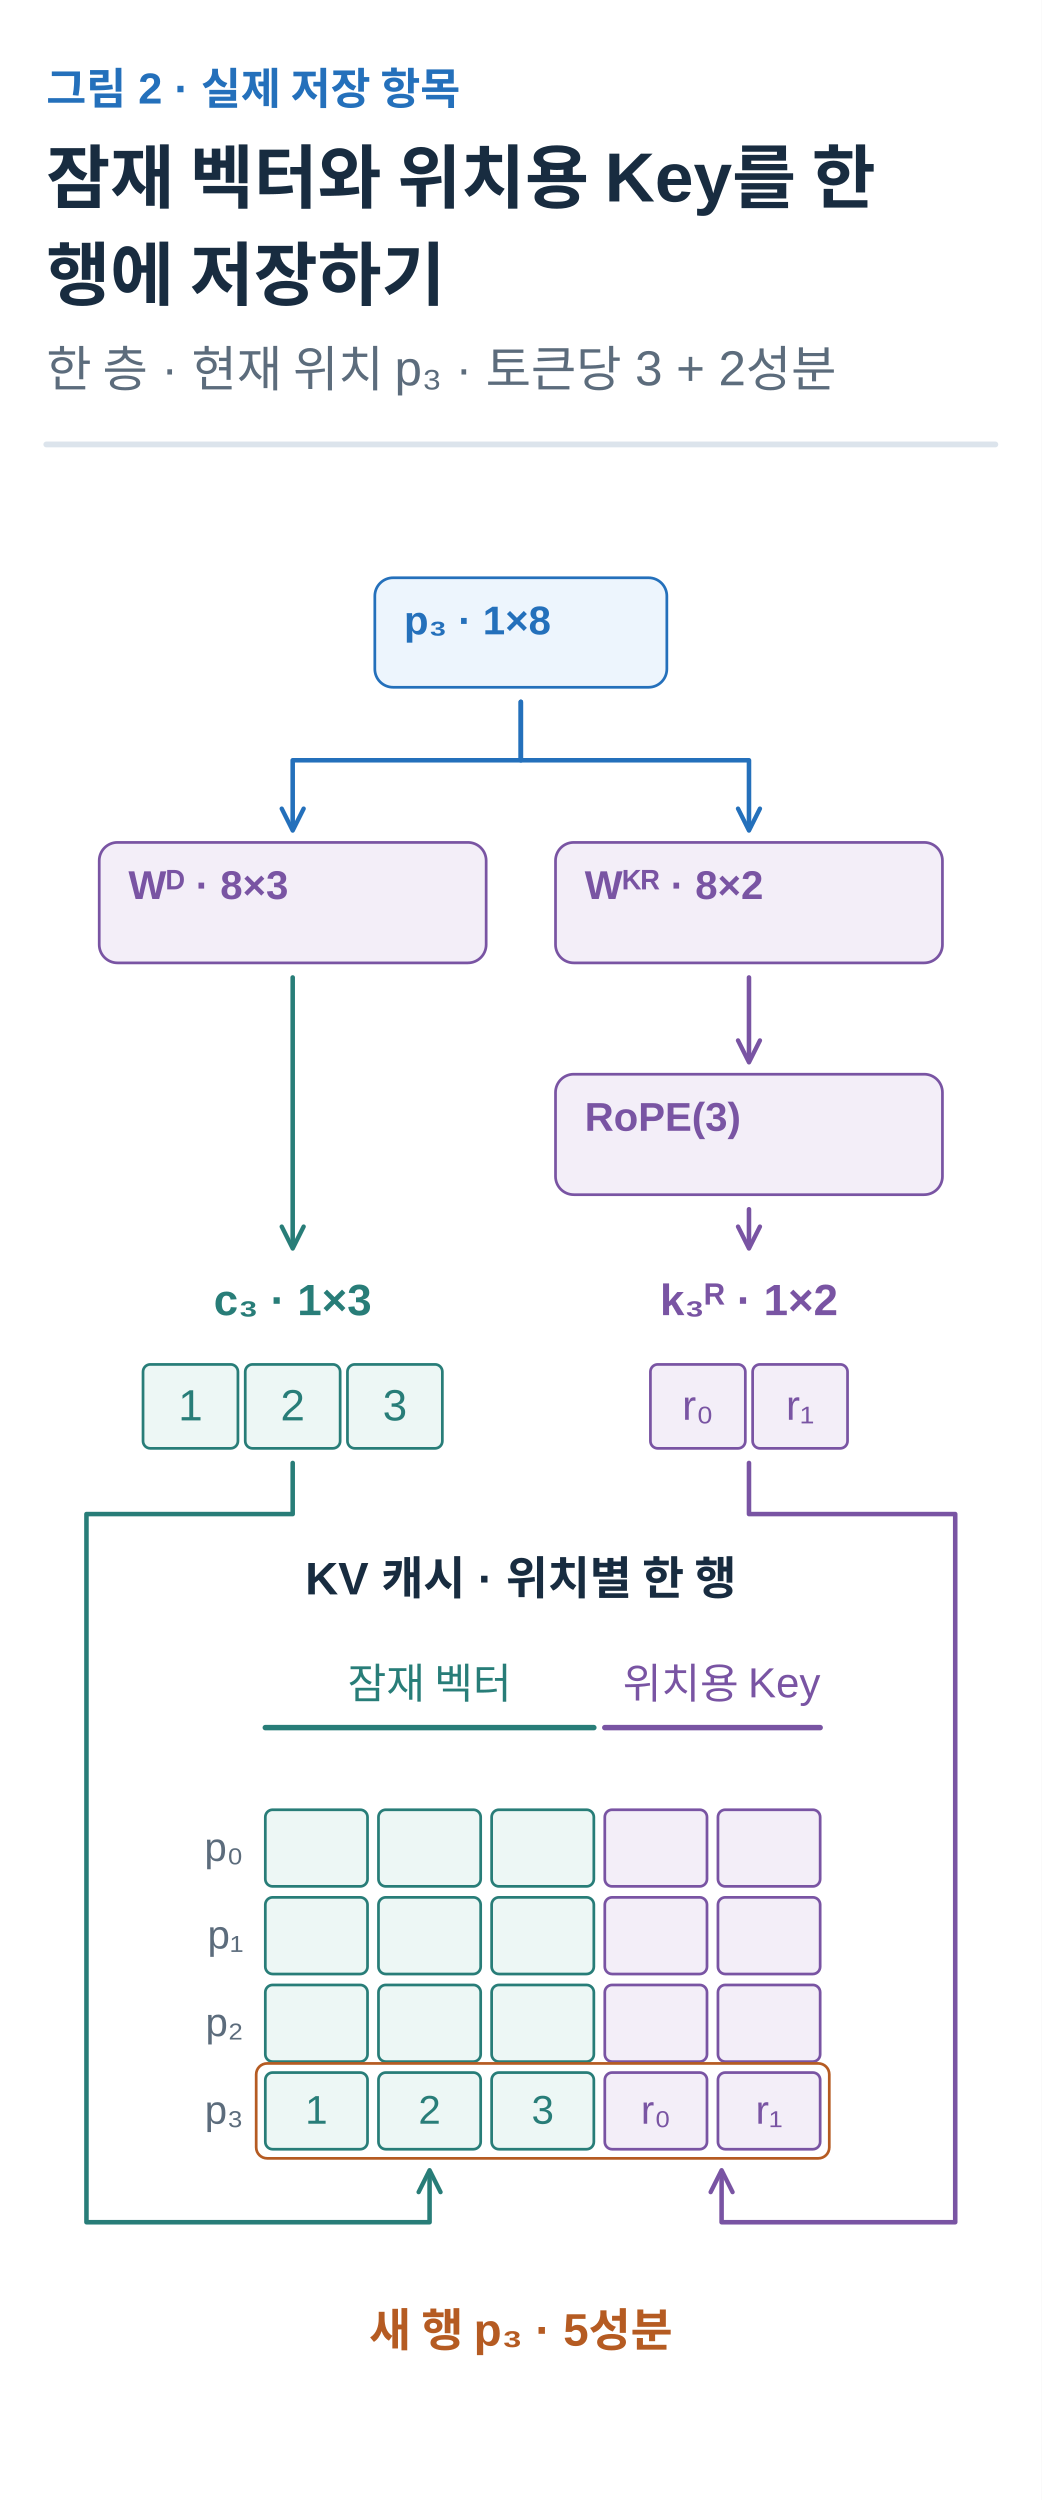
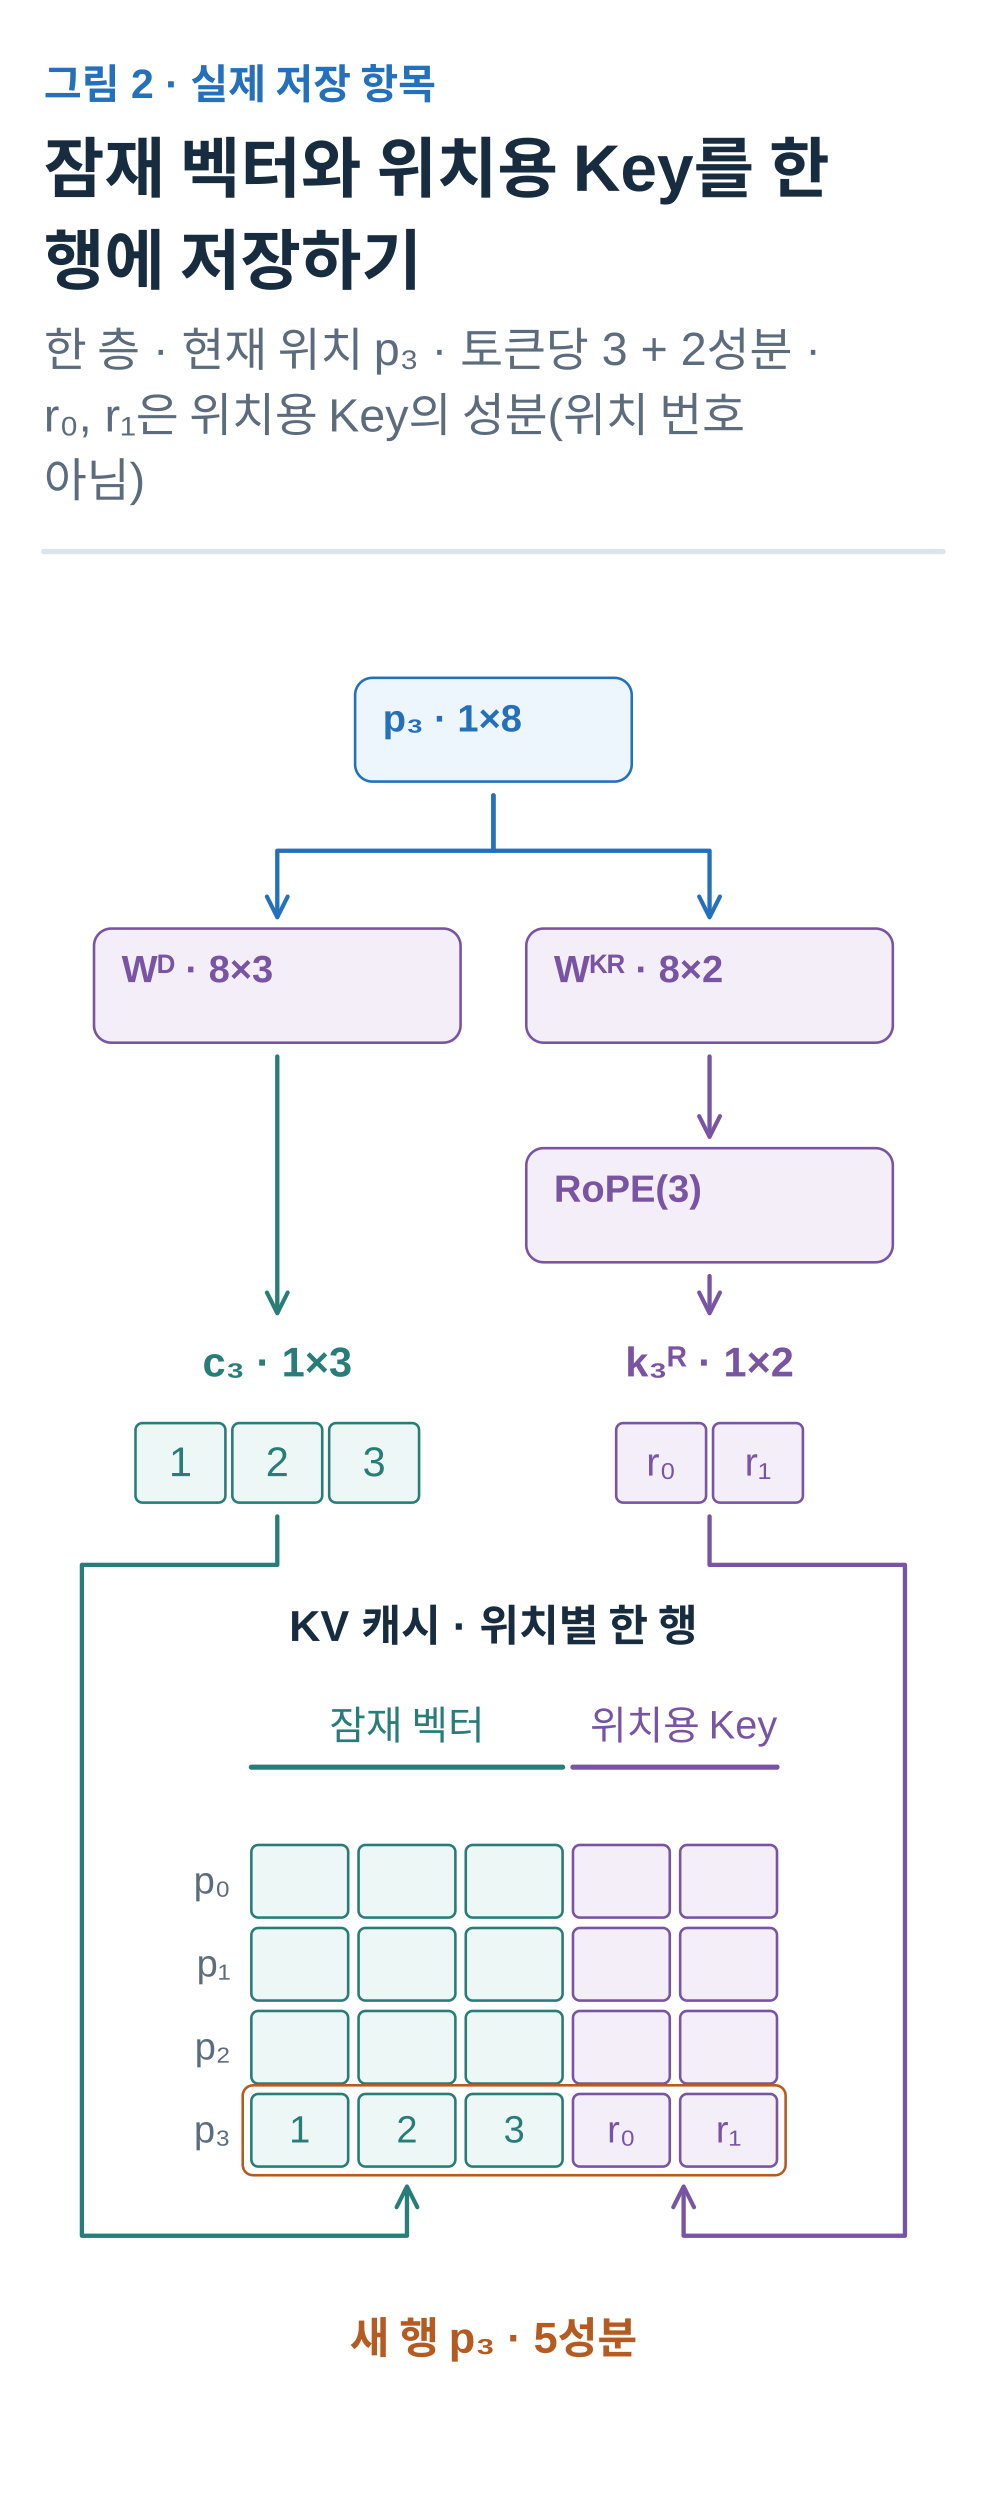
- <svg xmlns="http://www.w3.org/2000/svg" width="360" height="864" viewBox="0 0 360 864" role="img" aria-labelledby="title desc">
+ <svg xmlns="http://www.w3.org/2000/svg" width="360" height="912" viewBox="0 0 360 912" role="img" aria-labelledby="title desc">
  <defs>
    <marker id="arrow-ink" viewBox="0 0 10 10" refX="8" refY="5" markerWidth="6" markerHeight="6" orient="auto">
      <path d="M1 1 L9 5 L1 9" fill="none" stroke="#182C40" stroke-width="1.6" />
    </marker>
    <marker id="arrow-muted" viewBox="0 0 10 10" refX="8" refY="5" markerWidth="6" markerHeight="6" orient="auto">
      <path d="M1 1 L9 5 L1 9" fill="none" stroke="#5C6C7C" stroke-width="1.6" />
    </marker>
    <marker id="arrow-line" viewBox="0 0 10 10" refX="8" refY="5" markerWidth="6" markerHeight="6" orient="auto">
      <path d="M1 1 L9 5 L1 9" fill="none" stroke="#DCE4EC" stroke-width="1.6" />
    </marker>
    <marker id="arrow-paper" viewBox="0 0 10 10" refX="8" refY="5" markerWidth="6" markerHeight="6" orient="auto">
      <path d="M1 1 L9 5 L1 9" fill="none" stroke="#FFFFFF" stroke-width="1.6" />
    </marker>
    <marker id="arrow-blue" viewBox="0 0 10 10" refX="8" refY="5" markerWidth="6" markerHeight="6" orient="auto">
      <path d="M1 1 L9 5 L1 9" fill="none" stroke="#2470BB" stroke-width="1.6" />
    </marker>
    <marker id="arrow-teal" viewBox="0 0 10 10" refX="8" refY="5" markerWidth="6" markerHeight="6" orient="auto">
      <path d="M1 1 L9 5 L1 9" fill="none" stroke="#287D78" stroke-width="1.6" />
    </marker>
    <marker id="arrow-orange" viewBox="0 0 10 10" refX="8" refY="5" markerWidth="6" markerHeight="6" orient="auto">
      <path d="M1 1 L9 5 L1 9" fill="none" stroke="#B55B22" stroke-width="1.6" />
    </marker>
    <marker id="arrow-purple" viewBox="0 0 10 10" refX="8" refY="5" markerWidth="6" markerHeight="6" orient="auto">
      <path d="M1 1 L9 5 L1 9" fill="none" stroke="#7954A3" stroke-width="1.6" />
    </marker>
    <marker id="arrow-gray" viewBox="0 0 10 10" refX="8" refY="5" markerWidth="6" markerHeight="6" orient="auto">
      <path d="M1 1 L9 5 L1 9" fill="none" stroke="#657789" stroke-width="1.6" />
    </marker>
    <marker id="arrow-red" viewBox="0 0 10 10" refX="8" refY="5" markerWidth="6" markerHeight="6" orient="auto">
      <path d="M1 1 L9 5 L1 9" fill="none" stroke="#B34242" stroke-width="1.6" />
    </marker>
    <marker id="arrow-indigo" viewBox="0 0 10 10" refX="8" refY="5" markerWidth="6" markerHeight="6" orient="auto">
      <path d="M1 1 L9 5 L1 9" fill="none" stroke="#4C60A8" stroke-width="1.6" />
    </marker>
    <marker id="arrow-slate" viewBox="0 0 10 10" refX="8" refY="5" markerWidth="6" markerHeight="6" orient="auto">
      <path d="M1 1 L9 5 L1 9" fill="none" stroke="#8191A0" stroke-width="1.6" />
    </marker>
    <marker id="arrow-surface" viewBox="0 0 10 10" refX="8" refY="5" markerWidth="6" markerHeight="6" orient="auto">
      <path d="M1 1 L9 5 L1 9" fill="none" stroke="#F8FAFC" stroke-width="1.6" />
    </marker>
  </defs>
  <style>text{font-family:Arial,"Apple SD Gothic Neo","Noto Sans KR",sans-serif}text[font-family]{font-family:Menlo,Consolas,monospace}path{stroke-linecap:round;stroke-linejoin:round}</style>
  <rect width="100%" height="100%" fill="white" />
  <text x="16" y="36" fill="#2470BB" font-size="15" font-weight="600" text-anchor="start" data-max-width="328">그림 2 · 실제 저장 항목</text>
  <text x="16" y="70" fill="#182C40" font-size="24" font-weight="700" text-anchor="start" data-max-width="328">잠재 벡터와 위치용 Key를 한</text>
  <text x="16" y="103.6" fill="#182C40" font-size="24" font-weight="700" text-anchor="start" data-max-width="328">행에 저장하기</text>
-   <text x="16" y="133.6" fill="#5C6C7C" font-size="17" font-weight="400" text-anchor="start" data-max-width="328">한 층 · 현재 위치 p₃ · 토큰당 3 + 2성분</text>
-   <path d="M16,153.6 H344" stroke="#DCE4EC" stroke-width="2" />
-   <g transform="translate(16 177.6) scale(0.6307692)" data-panel="1">
+   <text x="16" y="133.6" fill="#5C6C7C" font-size="17" font-weight="400" text-anchor="start" data-max-width="328">한 층 · 현재 위치 p₃ · 토큰당 3 + 2성분 ·</text>
+   <text x="16" y="157.4" fill="#5C6C7C" font-size="17" font-weight="400" text-anchor="start" data-max-width="328">r₀, r₁은 위치용 Key의 성분(위치 번호</text>
+   <text x="16" y="181.2" fill="#5C6C7C" font-size="17" font-weight="400" text-anchor="start" data-max-width="328">아님)</text>
+   <path d="M16,201.2 H344" stroke="#DCE4EC" stroke-width="2" />
+   <g transform="translate(16 225.2) scale(0.6307692)" data-panel="1">
    <g data-container="true">
      <rect x="180" y="35" width="160" height="60" rx="10" fill="#EDF5FD" stroke="#2470BB" stroke-width="1.5" />
      <text x="196" y="66" fill="#2470BB" font-size="22" font-weight="600" text-anchor="start" data-max-width="128">p₃ · 1×8</text>
    </g>
    <g data-container="true">
      <rect x="29" y="180" width="212" height="66" rx="10" fill="#F3EEF8" stroke="#7954A3" stroke-width="1.5" />
      <text x="45" y="211" fill="#7954A3" font-size="22" font-weight="600" text-anchor="start" data-max-width="180">Wᴰ · 8×3</text>
    </g>
    <g data-container="true">
      <rect x="279" y="180" width="212" height="66" rx="10" fill="#F3EEF8" stroke="#7954A3" stroke-width="1.5" />
      <text x="295" y="211" fill="#7954A3" font-size="22" font-weight="600" text-anchor="start" data-max-width="180">Wᴷᴿ · 8×2</text>
    </g>
    <path d="M260 103 L260 135 L135 135 L135 172" stroke="#2470BB" stroke-width="2.5" fill="none" marker-end="url(#arrow-blue)" />
    <path d="M260 103 L260 135 L385 135 L385 172" stroke="#2470BB" stroke-width="2.5" fill="none" marker-end="url(#arrow-blue)" />
    <g data-container="true">
      <rect x="279" y="307" width="212" height="66" rx="10" fill="#F3EEF8" stroke="#7954A3" stroke-width="1.5" />
      <text x="295" y="338" fill="#7954A3" font-size="22" font-weight="600" text-anchor="start" data-max-width="180">RoPE(3)</text>
    </g>
    <path d="M385 254 L385 299" stroke="#7954A3" stroke-width="2.5" fill="none" marker-end="url(#arrow-purple)" />
    <text x="135" y="439" fill="#287D78" font-size="24" font-weight="600" text-anchor="middle" data-max-width="210">c₃ · 1×3</text>
    <text x="385" y="439" fill="#7954A3" font-size="24" font-weight="600" text-anchor="middle" data-max-width="210">k₃ᴿ · 1×2</text>
    <g data-container="true">
      <rect x="53" y="466" width="52" height="46" rx="4" fill="#EDF7F5" stroke="#287D78" stroke-width="1.5" />
      <text x="79" y="496.68" fill="#287D78" font-size="24" font-weight="500" text-anchor="middle" data-max-width="40">1</text>
    </g>
    <g data-container="true">
      <rect x="109" y="466" width="52" height="46" rx="4" fill="#EDF7F5" stroke="#287D78" stroke-width="1.5" />
      <text x="135" y="496.68" fill="#287D78" font-size="24" font-weight="500" text-anchor="middle" data-max-width="40">2</text>
    </g>
    <g data-container="true">
      <rect x="165" y="466" width="52" height="46" rx="4" fill="#EDF7F5" stroke="#287D78" stroke-width="1.5" />
      <text x="191" y="496.68" fill="#287D78" font-size="24" font-weight="500" text-anchor="middle" data-max-width="40">3</text>
    </g>
    <g data-container="true">
      <rect x="331" y="466" width="52" height="46" rx="4" fill="#F3EEF8" stroke="#7954A3" stroke-width="1.5" />
      <text x="357" y="496.36" fill="#7954A3" font-size="23" font-weight="500" text-anchor="middle" data-max-width="40">r₀</text>
    </g>
    <g data-container="true">
      <rect x="387" y="466" width="52" height="46" rx="4" fill="#F3EEF8" stroke="#7954A3" stroke-width="1.5" />
      <text x="413" y="496.36" fill="#7954A3" font-size="23" font-weight="500" text-anchor="middle" data-max-width="40">r₁</text>
    </g>
    <path d="M135 254 L135 401" stroke="#287D78" stroke-width="2.5" fill="none" marker-end="url(#arrow-teal)" />
    <path d="M385 381 L385 401" stroke="#7954A3" stroke-width="2.5" fill="none" marker-end="url(#arrow-purple)" />
    <text x="260" y="592" fill="#182C40" font-size="25" font-weight="600" text-anchor="middle" data-max-width="480">KV 캐시 · 위치별 한 행</text>
    <text x="210" y="649" fill="#287D78" font-size="23" font-weight="400" text-anchor="middle" data-max-width="180">잠재 벡터</text>
    <text x="370" y="649" fill="#7954A3" font-size="23" font-weight="400" text-anchor="middle" data-max-width="145">위치용 Key</text>
    <path d="M120 665 L300 665" stroke="#287D78" stroke-width="3" fill="none" />
    <path d="M306 665 L424 665" stroke="#7954A3" stroke-width="3" fill="none" />
    <g data-container="true">
      <rect x="120" y="710" width="56" height="42" rx="4" fill="#EDF7F5" stroke="#287D78" stroke-width="1.5" />
    </g>
    <g data-container="true">
      <rect x="182" y="710" width="56" height="42" rx="4" fill="#EDF7F5" stroke="#287D78" stroke-width="1.5" />
    </g>
    <g data-container="true">
      <rect x="244" y="710" width="56" height="42" rx="4" fill="#EDF7F5" stroke="#287D78" stroke-width="1.5" />
    </g>
    <g data-container="true">
      <rect x="306" y="710" width="56" height="42" rx="4" fill="#F3EEF8" stroke="#7954A3" stroke-width="1.5" />
    </g>
    <g data-container="true">
      <rect x="368" y="710" width="56" height="42" rx="4" fill="#F3EEF8" stroke="#7954A3" stroke-width="1.5" />
    </g>
    <g data-container="true">
      <rect x="120" y="758" width="56" height="42" rx="4" fill="#EDF7F5" stroke="#287D78" stroke-width="1.5" />
    </g>
    <g data-container="true">
      <rect x="182" y="758" width="56" height="42" rx="4" fill="#EDF7F5" stroke="#287D78" stroke-width="1.5" />
    </g>
    <g data-container="true">
      <rect x="244" y="758" width="56" height="42" rx="4" fill="#EDF7F5" stroke="#287D78" stroke-width="1.5" />
    </g>
    <g data-container="true">
      <rect x="306" y="758" width="56" height="42" rx="4" fill="#F3EEF8" stroke="#7954A3" stroke-width="1.5" />
    </g>
    <g data-container="true">
      <rect x="368" y="758" width="56" height="42" rx="4" fill="#F3EEF8" stroke="#7954A3" stroke-width="1.5" />
    </g>
    <g data-container="true">
      <rect x="120" y="806" width="56" height="42" rx="4" fill="#EDF7F5" stroke="#287D78" stroke-width="1.5" />
    </g>
    <g data-container="true">
      <rect x="182" y="806" width="56" height="42" rx="4" fill="#EDF7F5" stroke="#287D78" stroke-width="1.5" />
    </g>
    <g data-container="true">
      <rect x="244" y="806" width="56" height="42" rx="4" fill="#EDF7F5" stroke="#287D78" stroke-width="1.5" />
    </g>
    <g data-container="true">
      <rect x="306" y="806" width="56" height="42" rx="4" fill="#F3EEF8" stroke="#7954A3" stroke-width="1.5" />
    </g>
    <g data-container="true">
      <rect x="368" y="806" width="56" height="42" rx="4" fill="#F3EEF8" stroke="#7954A3" stroke-width="1.5" />
    </g>
    <g data-container="true">
      <rect x="120" y="854" width="56" height="42" rx="4" fill="#EDF7F5" stroke="#287D78" stroke-width="1.5" />
      <text x="148" y="882.04" fill="#287D78" font-size="22" font-weight="500" text-anchor="middle" data-max-width="44">1</text>
    </g>
    <g data-container="true">
      <rect x="182" y="854" width="56" height="42" rx="4" fill="#EDF7F5" stroke="#287D78" stroke-width="1.5" />
      <text x="210" y="882.04" fill="#287D78" font-size="22" font-weight="500" text-anchor="middle" data-max-width="44">2</text>
    </g>
    <g data-container="true">
      <rect x="244" y="854" width="56" height="42" rx="4" fill="#EDF7F5" stroke="#287D78" stroke-width="1.5" />
      <text x="272" y="882.04" fill="#287D78" font-size="22" font-weight="500" text-anchor="middle" data-max-width="44">3</text>
    </g>
    <g data-container="true">
      <rect x="306" y="854" width="56" height="42" rx="4" fill="#F3EEF8" stroke="#7954A3" stroke-width="1.5" />
      <text x="334" y="882.04" fill="#7954A3" font-size="22" font-weight="500" text-anchor="middle" data-max-width="44">r₀</text>
    </g>
    <g data-container="true">
      <rect x="368" y="854" width="56" height="42" rx="4" fill="#F3EEF8" stroke="#7954A3" stroke-width="1.5" />
      <text x="396" y="882.04" fill="#7954A3" font-size="22" font-weight="500" text-anchor="middle" data-max-width="44">r₁</text>
    </g>
    <text x="108" y="738.04" fill="#5C6C7C" font-size="22" font-weight="400" text-anchor="end" data-max-width="40">p₀</text>
    <text x="108" y="786.04" fill="#5C6C7C" font-size="22" font-weight="400" text-anchor="end" data-max-width="40">p₁</text>
    <text x="108" y="834.04" fill="#5C6C7C" font-size="22" font-weight="400" text-anchor="end" data-max-width="40">p₂</text>
    <text x="108" y="882.04" fill="#5C6C7C" font-size="22" font-weight="400" text-anchor="end" data-max-width="40">p₃</text>
    <rect x="115" y="849" width="314" height="52" rx="6" fill="none" stroke="#B55B22" stroke-width="1.5" />
    <path d="M135 520 L135 548 L22 548 L22 936 L210 936 L210 909" stroke="#287D78" stroke-width="2.5" fill="none" marker-end="url(#arrow-teal)" />
    <path d="M385 520 L385 548 L498 548 L498 936 L370 936 L370 909" stroke="#7954A3" stroke-width="2.5" fill="none" marker-end="url(#arrow-purple)" />
    <text x="260" y="1004" fill="#B55B22" font-size="25" font-weight="600" text-anchor="middle" data-max-width="450">새 행 p₃ · 5성분</text>
  </g>
</svg>
